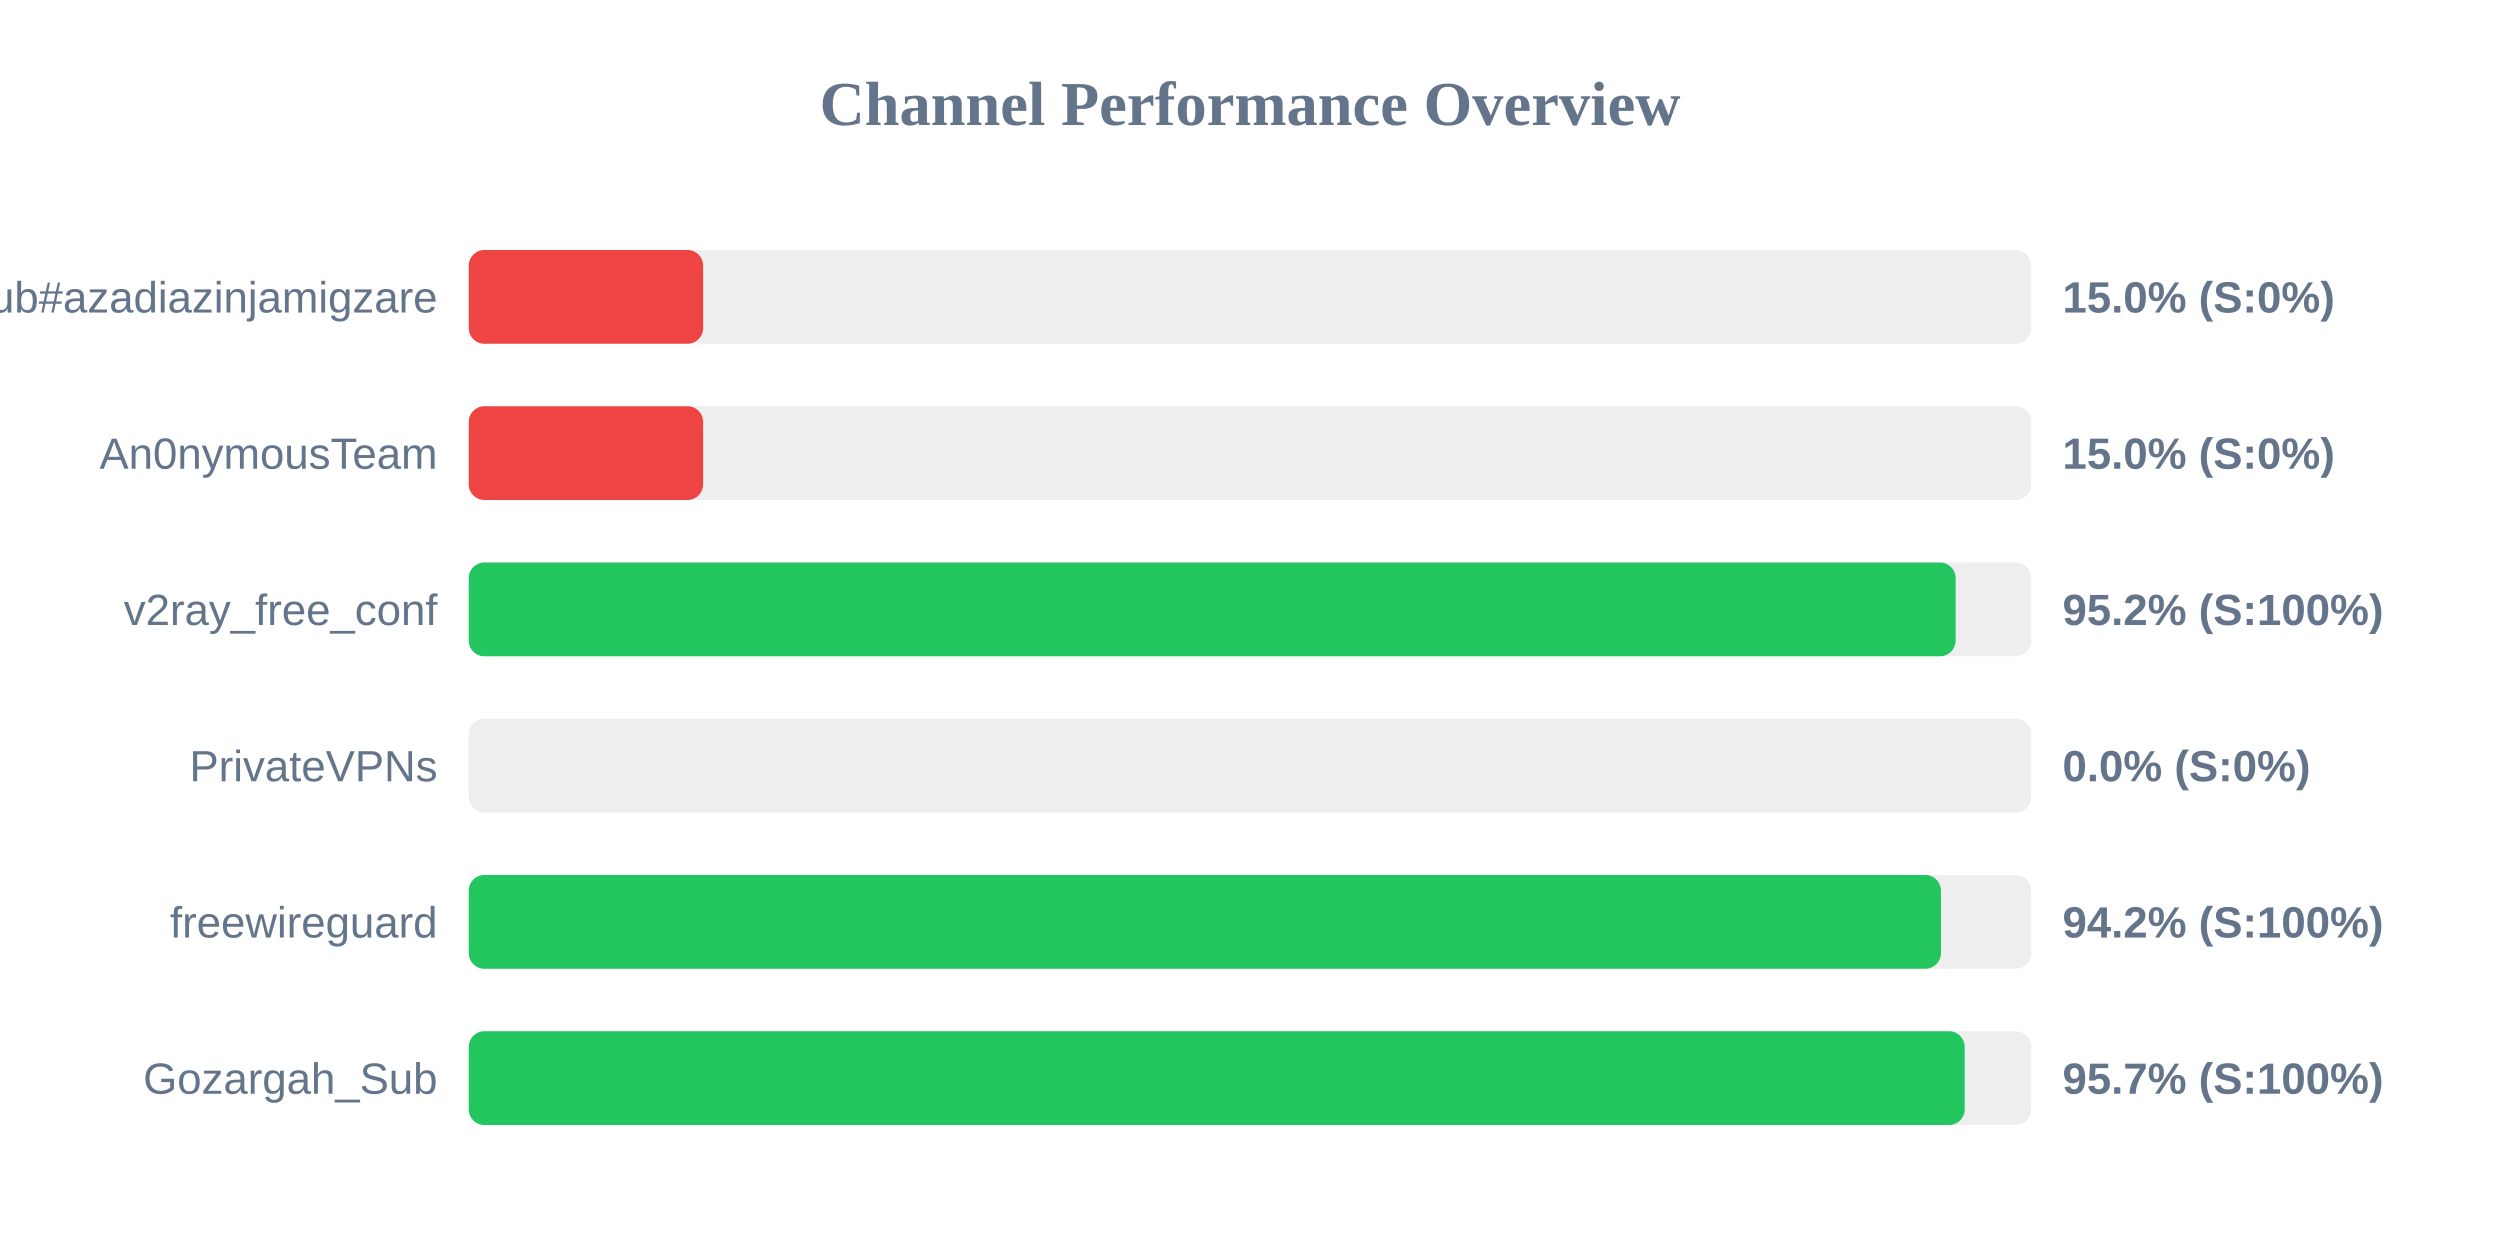
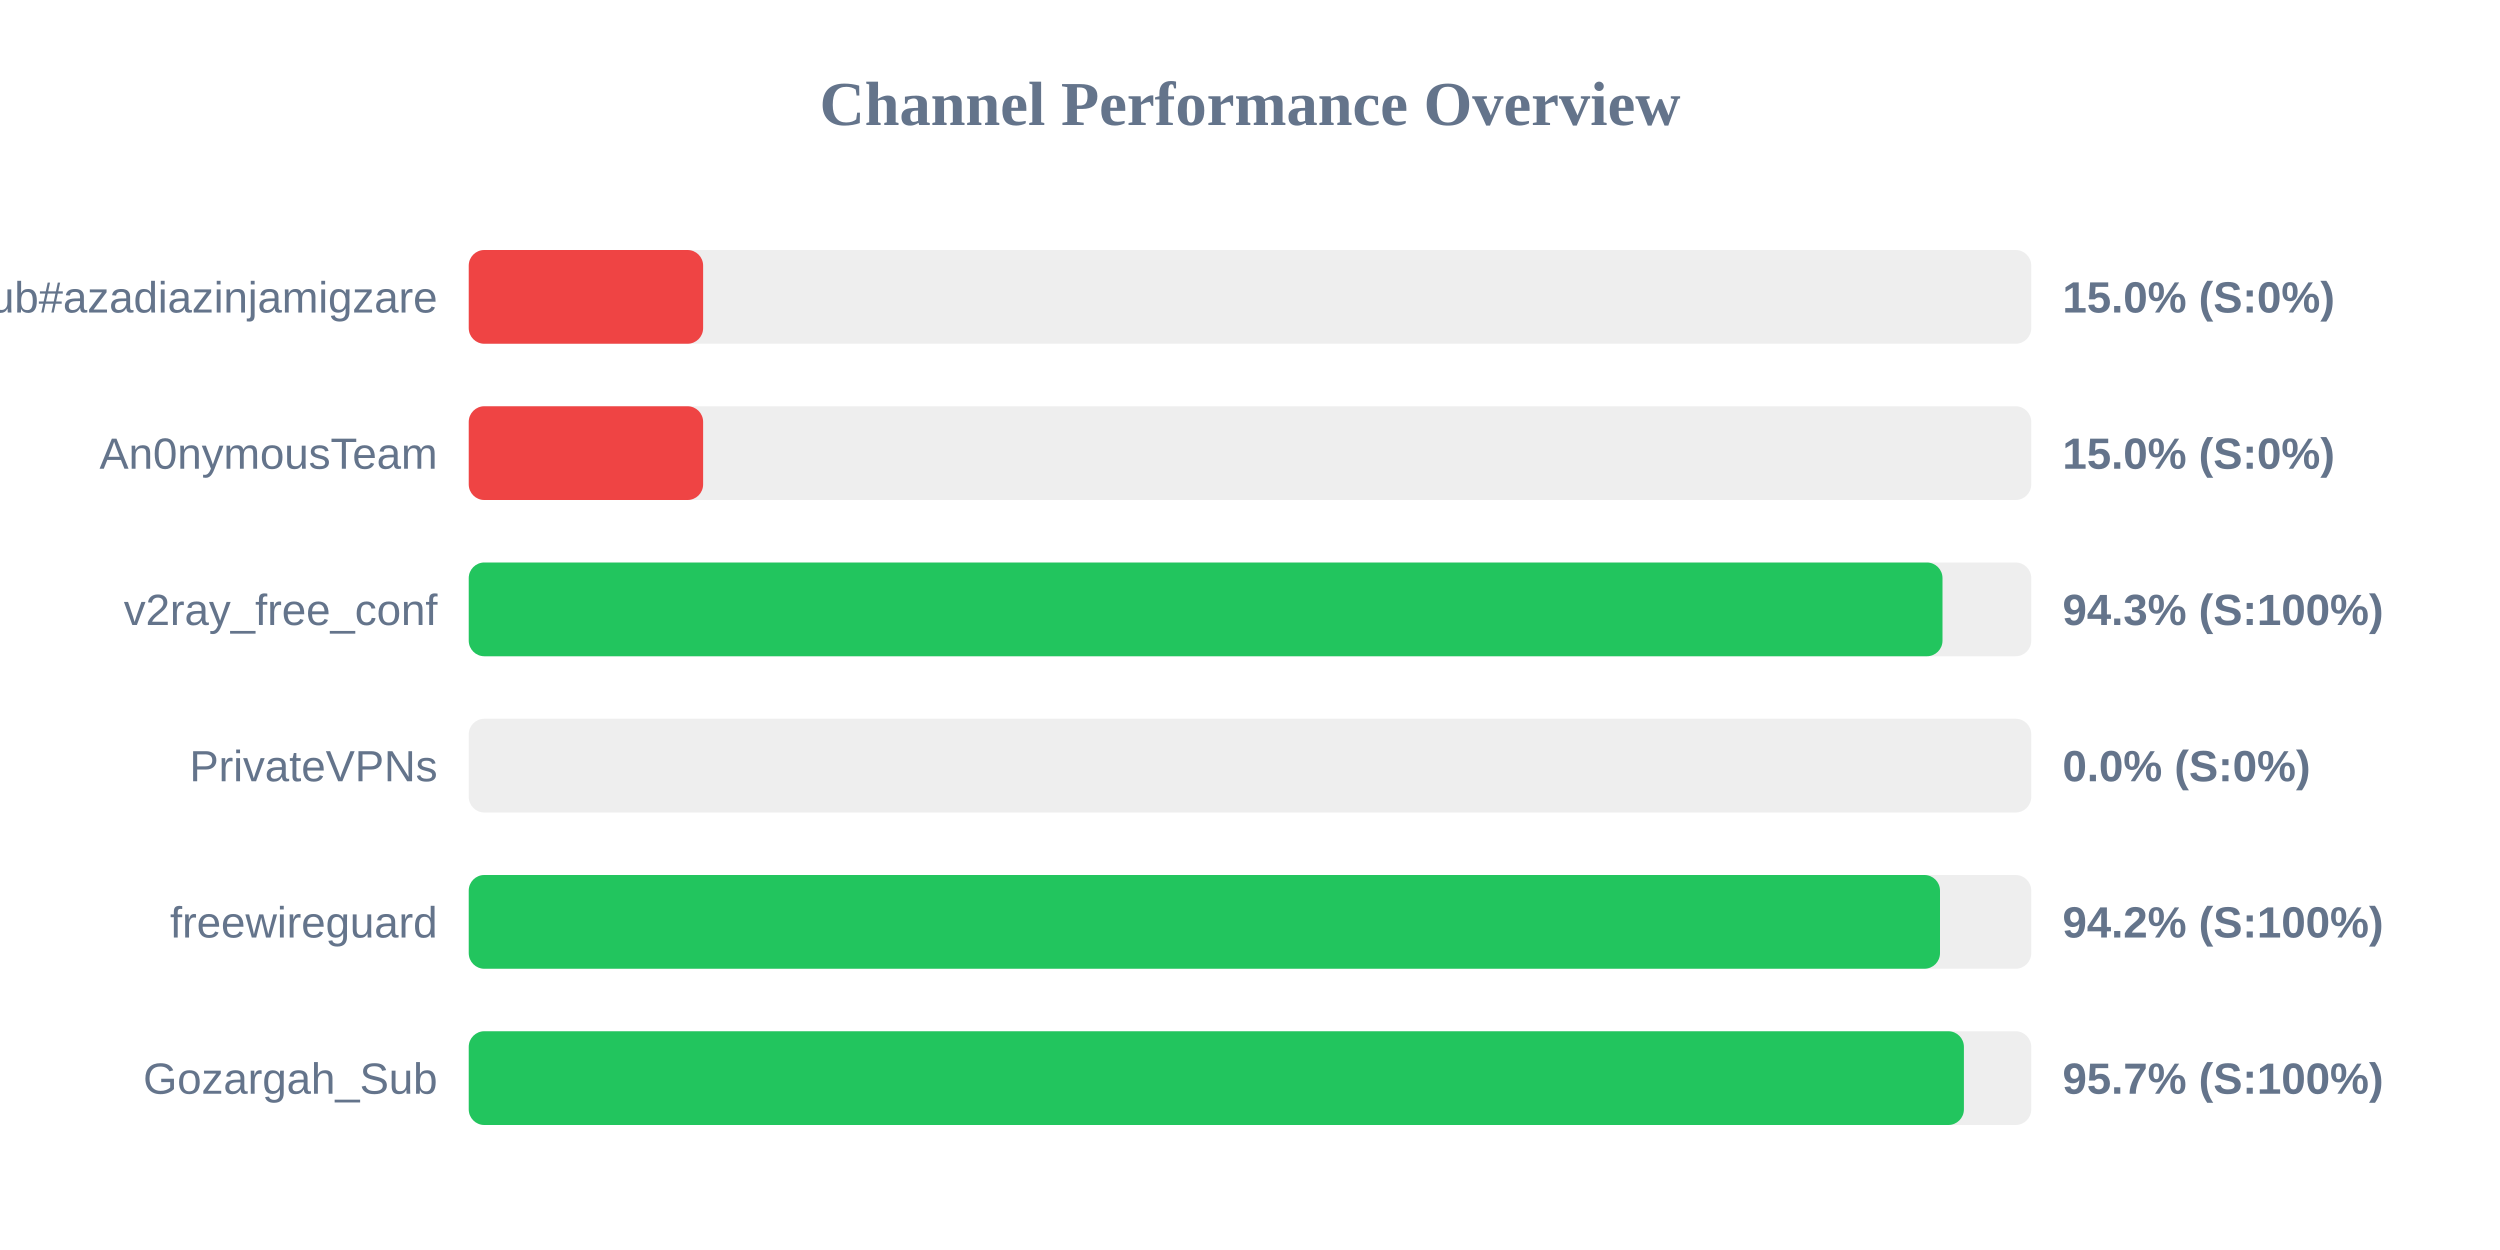
<svg xmlns="http://www.w3.org/2000/svg" width="800" height="400" version="1.1">
  <style>
        .row { font: 14px Arial; fill: #64748b; }
        .score { font: bold 14px Arial; fill: #64748b; }
    </style>
  <text x="400" y="40" text-anchor="middle" font-size="20px" font-weight="bold" fill="#64748b">Channel Performance Overview</text>
  <rect x="150" y="80" width="500" height="30" fill="#eee" rx="5" />
  <rect x="150" y="80" width="75.0" height="30" fill="#ef4444" rx="5" />
  <text x="140" y="100" text-anchor="end" class="row">Sub#azadiazinjamigzare</text>
  <text x="660" y="100" text-anchor="start" class="score">15.0% (S:0%)</text>
  <rect x="150" y="130" width="500" height="30" fill="#eee" rx="5" />
  <rect x="150" y="130" width="75.0" height="30" fill="#ef4444" rx="5" />
  <text x="140" y="150" text-anchor="end" class="row">An0nymousTeam</text>
  <text x="660" y="150" text-anchor="start" class="score">15.0% (S:0%)</text>
  <rect x="150" y="180" width="500" height="30" fill="#eee" rx="5" />
-   <rect x="150" y="180" width="475.8" height="30" fill="#22c55e" rx="5" />
+   <rect x="150" y="180" width="471.6" height="30" fill="#22c55e" rx="5" />
  <text x="140" y="200" text-anchor="end" class="row">v2ray_free_conf</text>
-   <text x="660" y="200" text-anchor="start" class="score">95.2% (S:100%)</text>
+   <text x="660" y="200" text-anchor="start" class="score">94.3% (S:100%)</text>
  <rect x="150" y="230" width="500" height="30" fill="#eee" rx="5" />
  <rect x="150" y="230" width="0.0" height="30" fill="#ef4444" rx="5" />
  <text x="140" y="250" text-anchor="end" class="row">PrivateVPNs</text>
  <text x="660" y="250" text-anchor="start" class="score">0.0% (S:0%)</text>
  <rect x="150" y="280" width="500" height="30" fill="#eee" rx="5" />
-   <rect x="150" y="280" width="471.1" height="30" fill="#22c55e" rx="5" />
+   <rect x="150" y="280" width="470.8" height="30" fill="#22c55e" rx="5" />
  <text x="140" y="300" text-anchor="end" class="row">freewireguard</text>
  <text x="660" y="300" text-anchor="start" class="score">94.2% (S:100%)</text>
  <rect x="150" y="330" width="500" height="30" fill="#eee" rx="5" />
-   <rect x="150" y="330" width="478.7" height="30" fill="#22c55e" rx="5" />
+   <rect x="150" y="330" width="478.45" height="30" fill="#22c55e" rx="5" />
  <text x="140" y="350" text-anchor="end" class="row">Gozargah_Sub</text>
  <text x="660" y="350" text-anchor="start" class="score">95.7% (S:100%)</text>
</svg>
